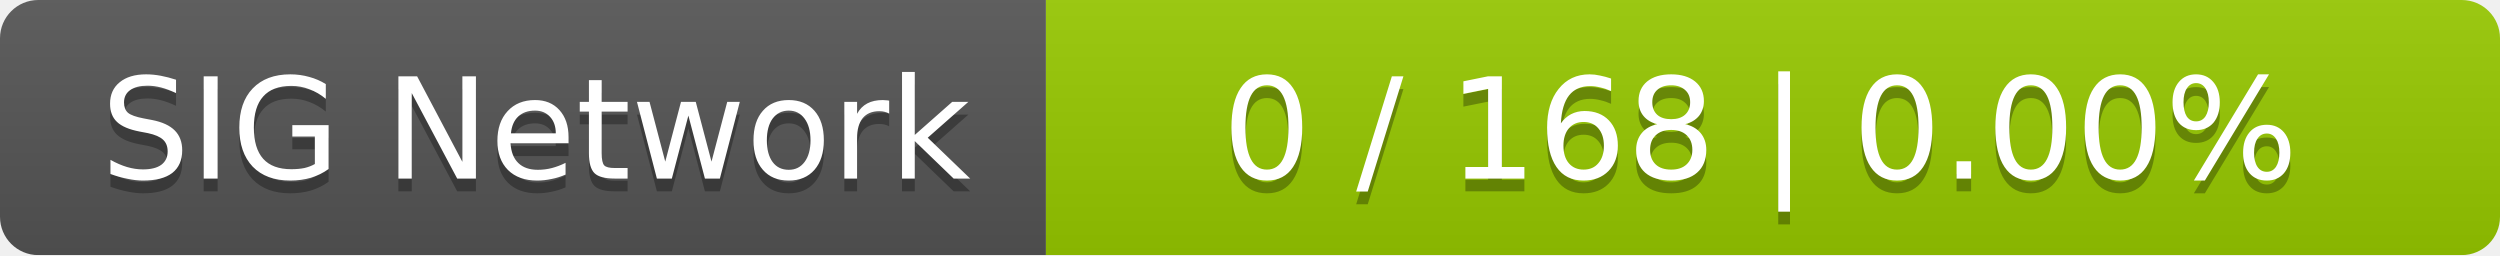
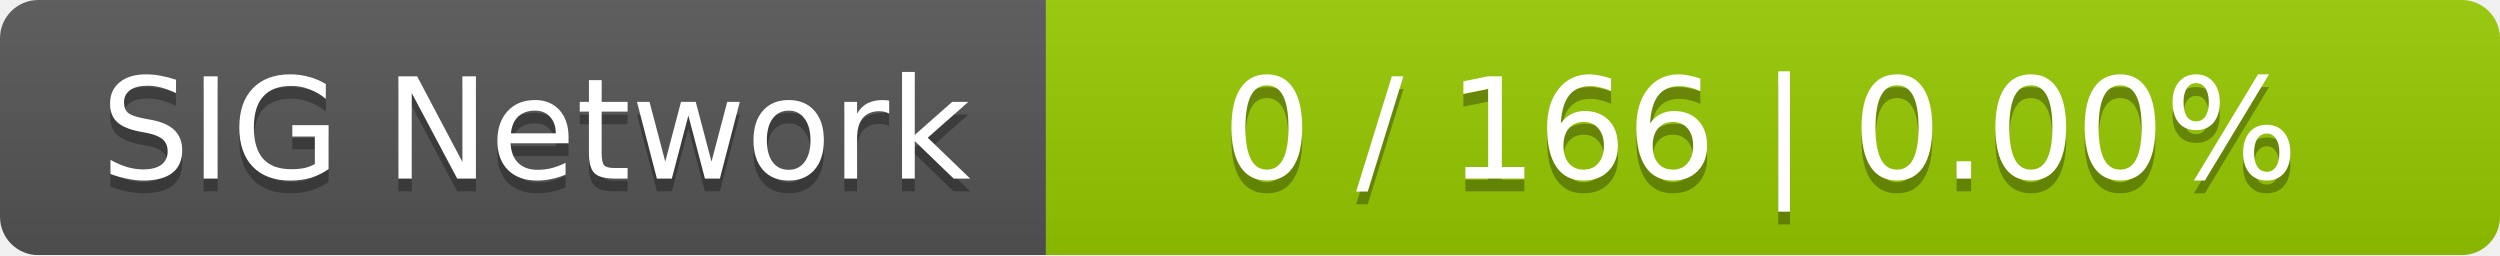
<svg xmlns="http://www.w3.org/2000/svg" width="196" height="20">
  <linearGradient id="smooth" x2="0" y2="100%">
    <stop offset="0" stop-color="#bbb" stop-opacity=".1" />
    <stop offset="1" stop-opacity=".1" />
  </linearGradient>
  <mask id="round">
    <rect width="196" height="20" rx="3" fill="#fff" />
  </mask>
  <g mask="url(#round)">
    <rect width="82" height="20" fill="#555" />
    <rect x="82" width="114" height="20" fill="#97ca00" />
    <rect width="196" height="20" fill="url(#smooth)" />
  </g>
  <g fill="#fff" text-anchor="middle" font-family="DejaVu Sans,Verdana,Geneva,sans-serif" font-size="11">
    <text x="42" y="15" fill="#010101" fill-opacity=".3">SIG Network</text>
    <text x="42" y="14">SIG Network</text>
-     <text x="138" y="15" fill="#010101" fill-opacity=".3">0 / 168    |    0.00%</text>
-     <text x="138" y="14">0 / 168    |    0.00%</text>
+     <text x="138" y="15" fill="#010101" fill-opacity=".3">0 / 166    |    0.00%</text>
+     <text x="138" y="14">0 / 166    |    0.00%</text>
  </g>
</svg>
